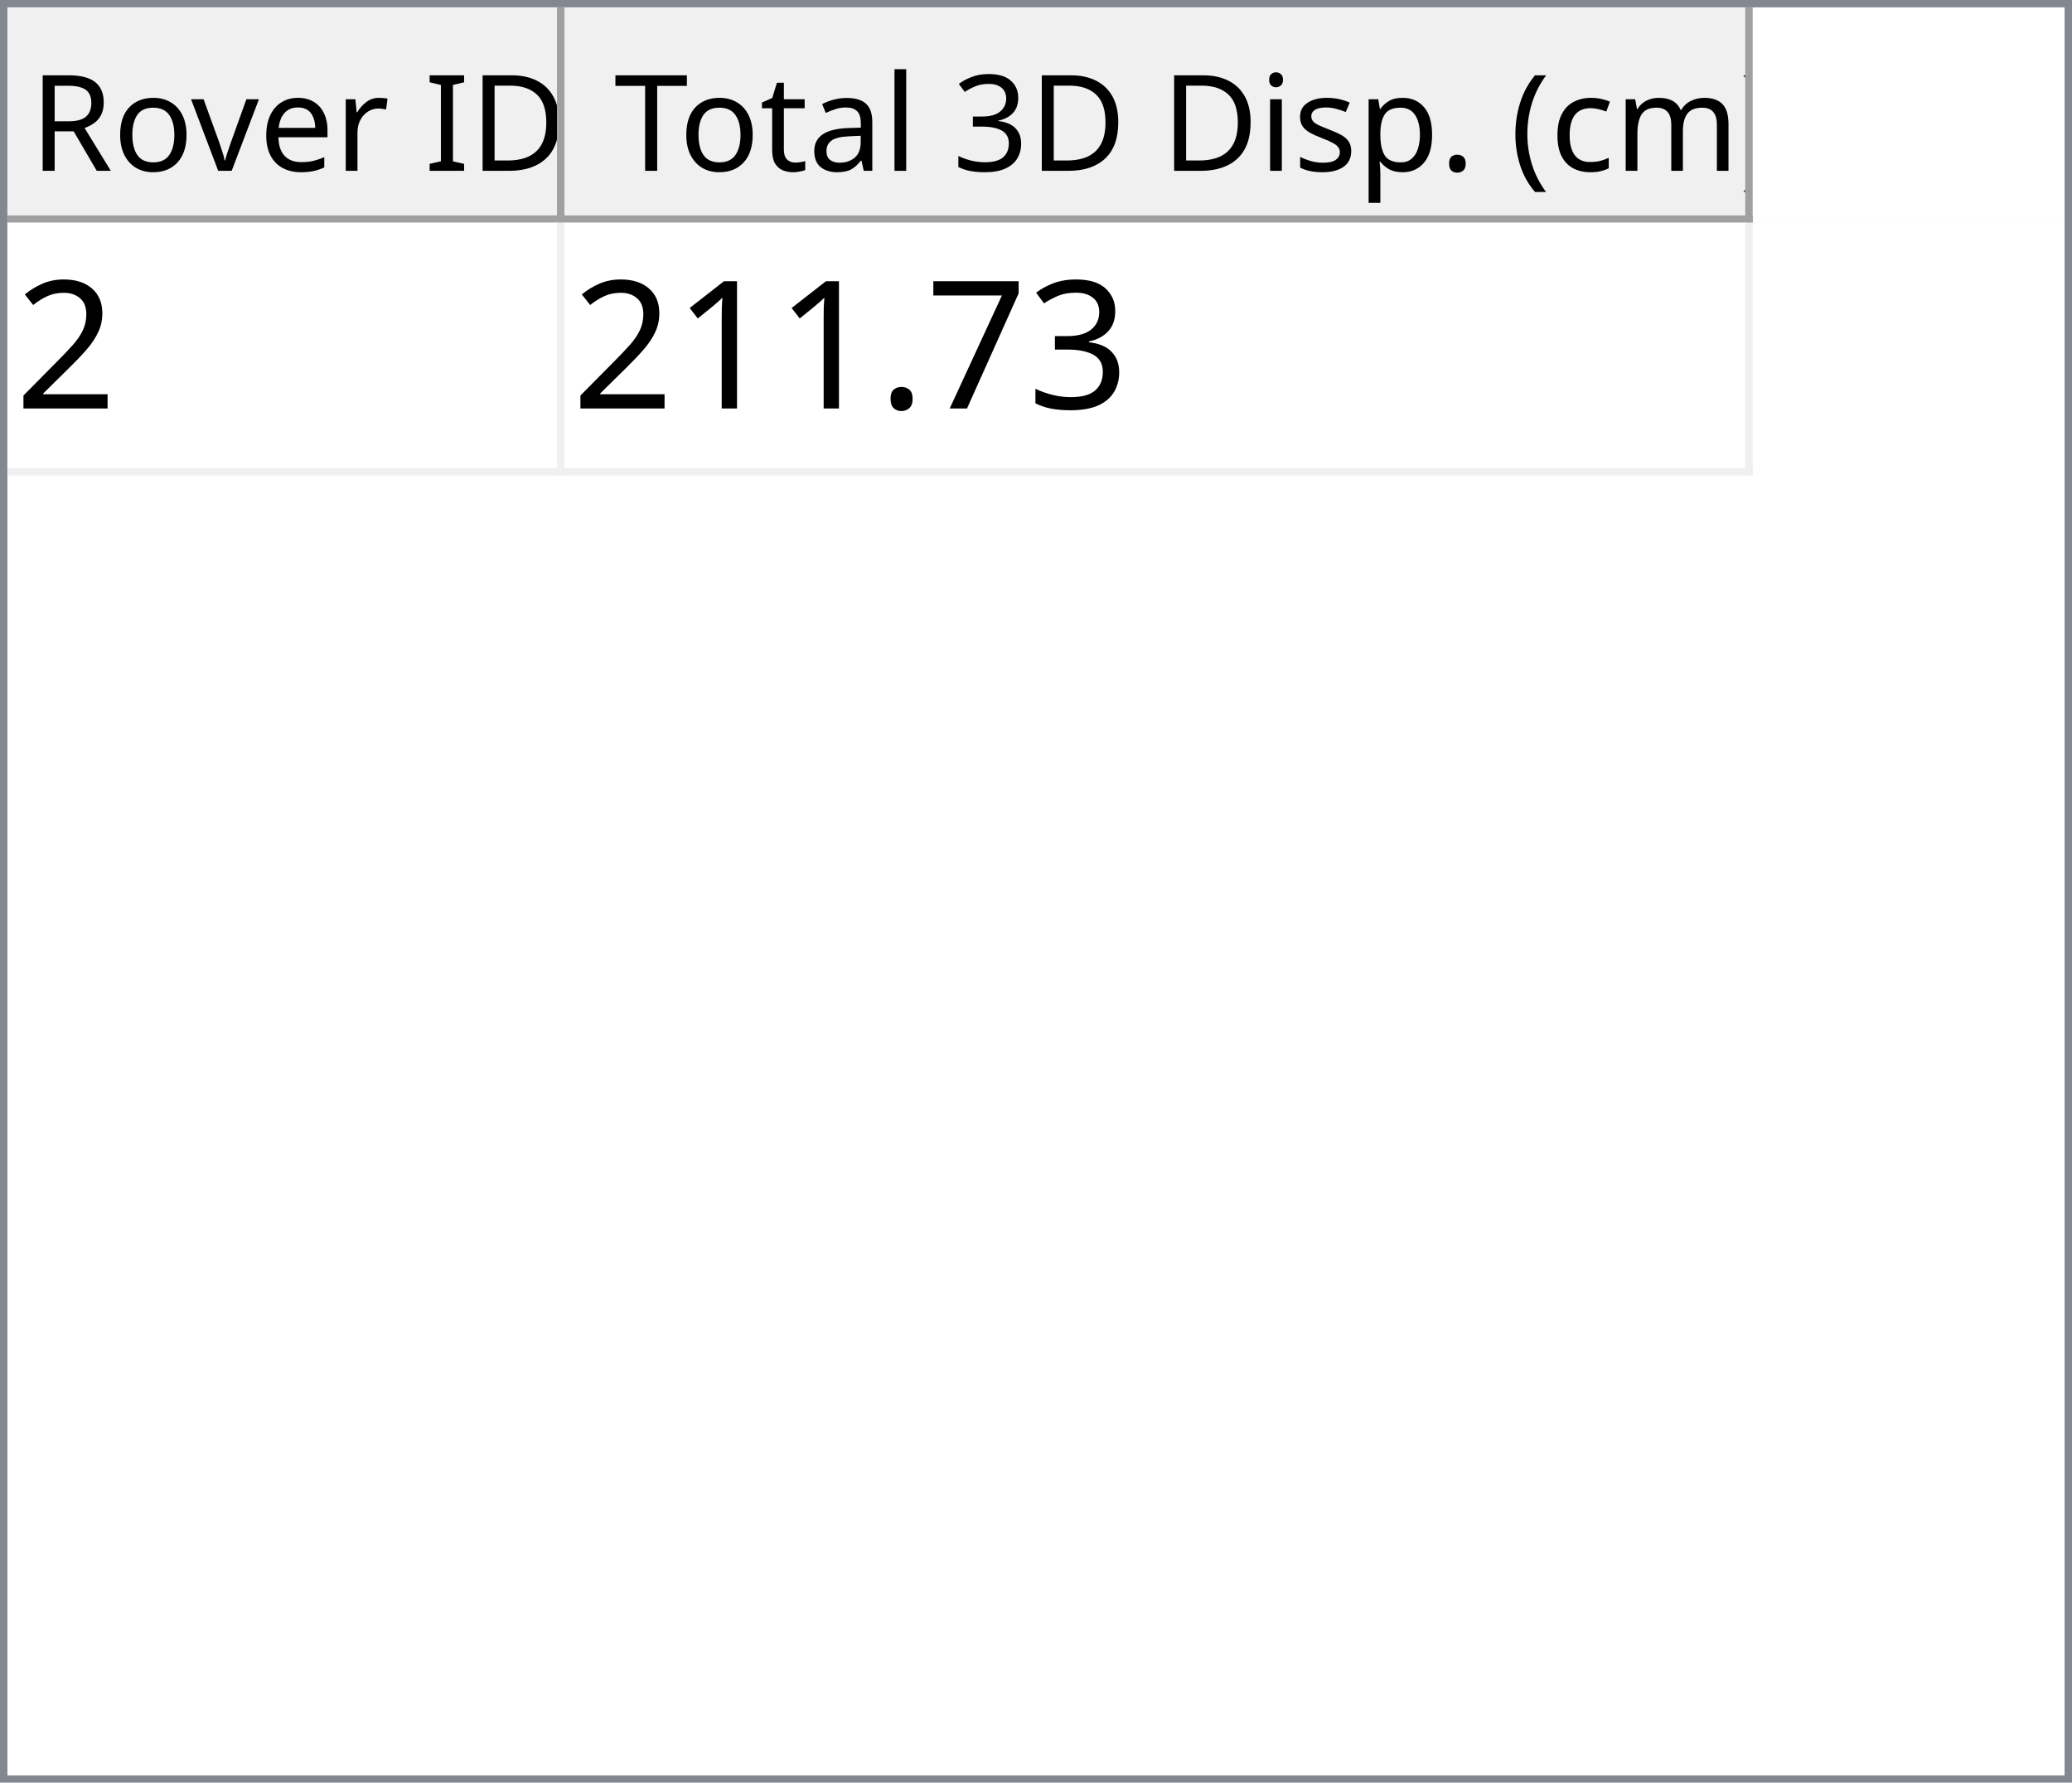
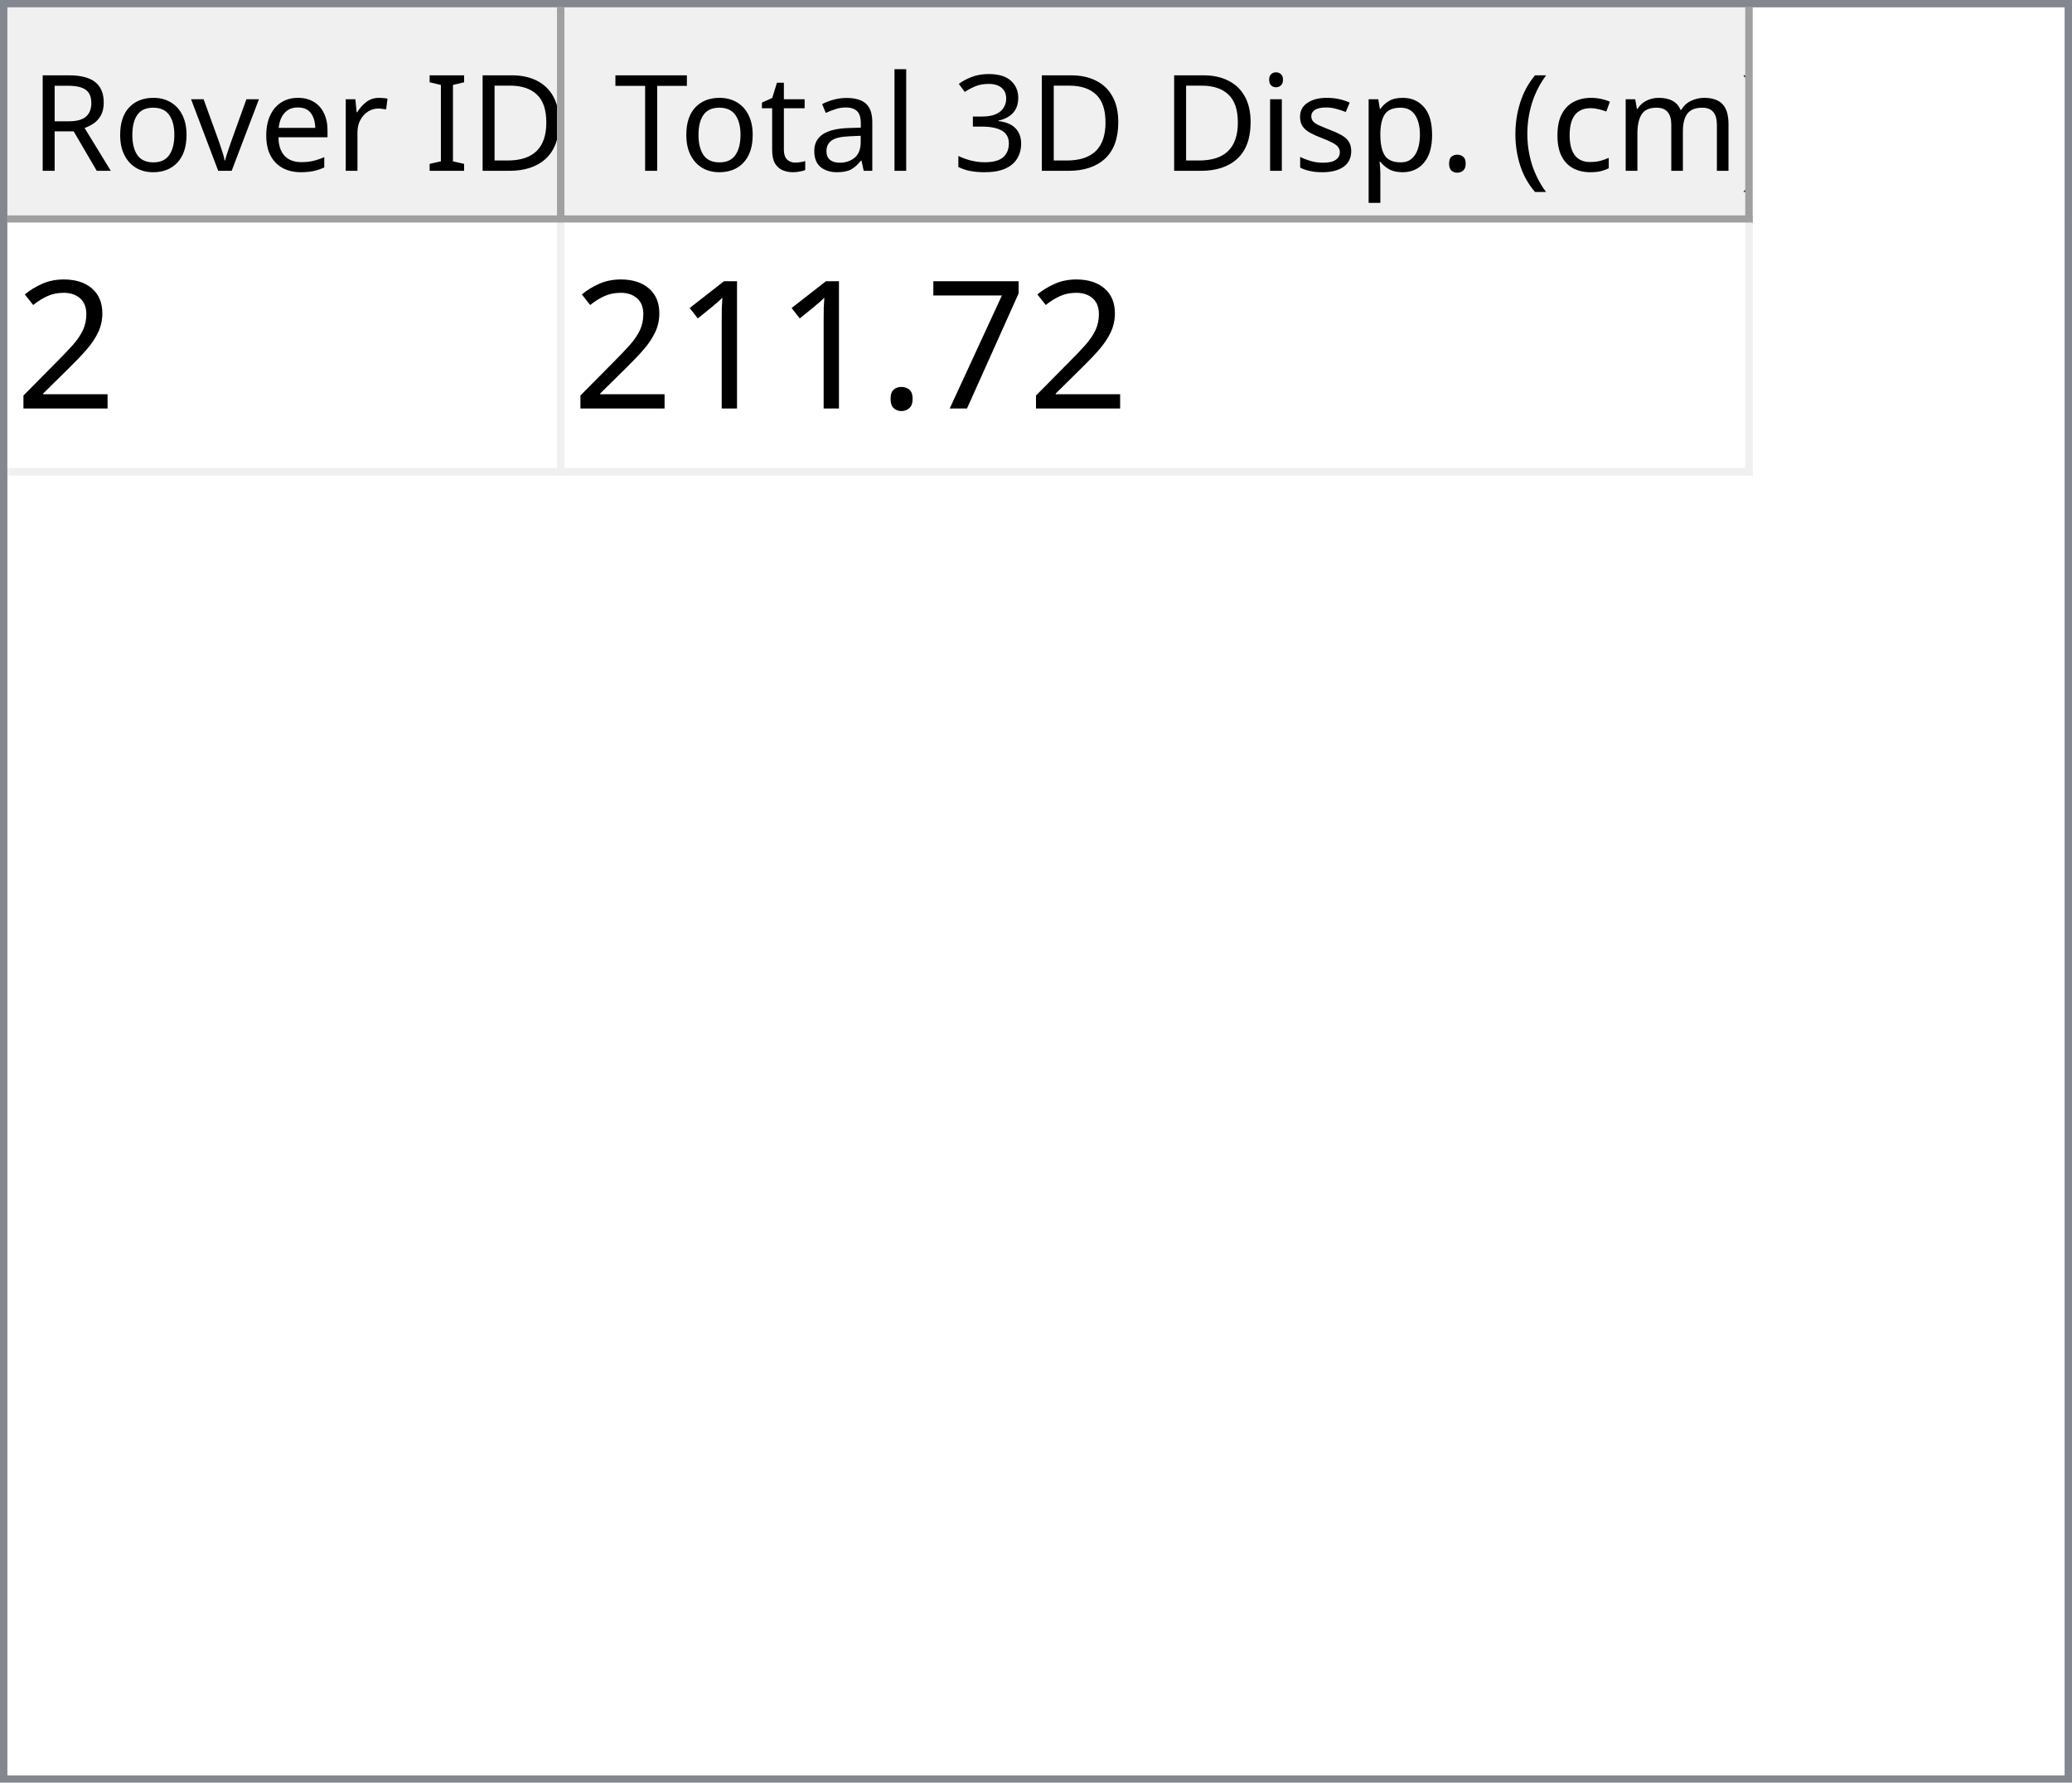
<svg xmlns="http://www.w3.org/2000/svg" style="fill-opacity:1; color-rendering:auto; color-interpolation:auto; text-rendering:auto; stroke:black; stroke-linecap:square; stroke-miterlimit:10; shape-rendering:auto; stroke-opacity:1; fill:black; stroke-dasharray:none; font-weight:normal; stroke-width:1; font-family:'Dialog'; font-style:normal; stroke-linejoin:miter; font-size:12px; stroke-dashoffset:0; image-rendering:auto;" width="279" height="240">
  <defs id="genericDefs" />
  <g>
    <defs id="defs1">
      <clipPath clipPathUnits="userSpaceOnUse" id="clipPath1">
        <path d="M0 0 L279 0 L279 240 L0 240 L0 0 Z" />
      </clipPath>
      <clipPath clipPathUnits="userSpaceOnUse" id="clipPath2">
        <path d="M0 0 L0 240 L279 240 L279 0 Z" />
      </clipPath>
      <clipPath clipPathUnits="userSpaceOnUse" id="clipPath3">
        <path d="M0 0 L0 29 L277 29 L277 0 Z" />
      </clipPath>
      <clipPath clipPathUnits="userSpaceOnUse" id="clipPath4">
        <path d="M0 0 L0 29 L75 29 L75 0 Z" />
      </clipPath>
      <clipPath clipPathUnits="userSpaceOnUse" id="clipPath5">
        <path d="M1 1 L1 28 L74 28 L74 1 Z" />
      </clipPath>
      <clipPath clipPathUnits="userSpaceOnUse" id="clipPath6">
        <path d="M0 0 L0 27 L73 27 L73 0 Z" />
      </clipPath>
      <clipPath clipPathUnits="userSpaceOnUse" id="clipPath7">
        <path d="M-0.5 -0.5 L-0.5 28.5 L74.5 28.5 L74.5 -0.5 Z" />
      </clipPath>
      <clipPath clipPathUnits="userSpaceOnUse" id="clipPath8">
        <path d="M0 0 L0 29 L160 29 L160 0 Z" />
      </clipPath>
      <clipPath clipPathUnits="userSpaceOnUse" id="clipPath9">
        <path d="M1 1 L1 28 L159 28 L159 1 Z" />
      </clipPath>
      <clipPath clipPathUnits="userSpaceOnUse" id="clipPath10">
        <path d="M0 0 L0 27 L158 27 L158 0 Z" />
      </clipPath>
      <clipPath clipPathUnits="userSpaceOnUse" id="clipPath11">
        <path d="M-0.5 -0.5 L-0.5 28.5 L159.5 28.5 L159.5 -0.5 Z" />
      </clipPath>
      <clipPath clipPathUnits="userSpaceOnUse" id="clipPath12">
        <path d="M0 0 L0 209 L277 209 L277 0 Z" />
      </clipPath>
      <clipPath clipPathUnits="userSpaceOnUse" id="clipPath13">
        <path d="M0 0 L0 34 L235 34 L235 0 Z" />
      </clipPath>
      <clipPath clipPathUnits="userSpaceOnUse" id="clipPath14">
        <path d="M-0.5 -0.5 L-0.5 33.5 L234.5 33.5 L234.5 -0.5 Z" />
      </clipPath>
      <clipPath clipPathUnits="userSpaceOnUse" id="clipPath15">
        <path d="M0 0 L0 33 L74 33 L74 0 Z" />
      </clipPath>
      <clipPath clipPathUnits="userSpaceOnUse" id="clipPath16">
        <path d="M0 0 L0 33 L159 33 L159 0 Z" />
      </clipPath>
      <font horiz-adv-x="64.551" id="font1">
        <font-face ascent="107.91" descent="25.098" units-per-em="100" style="font-style:normal; font-family:Segoe UI; font-weight:normal;" />
        <missing-glyph horiz-adv-x="64.551" d="M8.109 0 L8.109 68.266 L56.453 68.266 L56.453 0 L8.109 0 ZM15.328 7.234 L49.219 7.234 L49.219 61.031 L15.328 61.031 L15.328 7.234 Z" />
        <glyph unicode="D" horiz-adv-x="70.117" d="M9.188 0 L9.188 70.016 L28.516 70.016 Q65.531 70.016 65.531 35.891 Q65.531 19.672 55.25 9.836 Q44.969 0 27.734 0 L9.188 0 ZM17.391 62.594 L17.391 7.422 L27.828 7.422 Q41.609 7.422 49.273 14.797 Q56.938 22.172 56.938 35.688 Q56.938 62.594 28.328 62.594 L17.391 62.594 Z" />
        <glyph unicode="I" horiz-adv-x="26.611" d="M17.391 0 L9.188 0 L9.188 70.016 L17.391 70.016 L17.391 0 Z" />
        <glyph unicode=" " horiz-adv-x="27.393" d="" />
        <glyph unicode="r" horiz-adv-x="34.766" d="M34.188 41.891 Q32.078 43.5 28.125 43.5 Q23 43.5 19.555 38.672 Q16.109 33.844 16.109 25.484 L16.109 0 L8.109 0 L8.109 50 L16.109 50 L16.109 39.703 L16.312 39.703 Q18.016 44.969 21.531 47.922 Q25.047 50.875 29.391 50.875 Q32.516 50.875 34.188 50.203 L34.188 41.891 Z" />
        <glyph unicode="e" horiz-adv-x="52.295" d="M48.297 23 L12.984 23 Q13.188 14.656 17.484 10.109 Q21.781 5.562 29.297 5.562 Q37.75 5.562 44.828 11.141 L44.828 3.609 Q38.234 -1.172 27.391 -1.172 Q16.797 -1.172 10.742 5.641 Q4.688 12.453 4.688 24.812 Q4.688 36.469 11.305 43.82 Q17.922 51.172 27.734 51.172 Q37.547 51.172 42.922 44.828 Q48.297 38.484 48.297 27.203 L48.297 23 ZM40.094 29.781 Q40.047 36.719 36.75 40.578 Q33.453 44.438 27.594 44.438 Q21.922 44.438 17.969 40.383 Q14.016 36.328 13.094 29.781 L40.094 29.781 Z" />
        <glyph unicode="v" horiz-adv-x="47.9" d="M47.406 50 L27.484 0 L19.625 0 L0.688 50 L9.469 50 L22.172 13.672 Q23.578 9.672 23.922 6.688 L24.125 6.688 Q24.609 10.453 25.688 13.484 L38.969 50 L47.406 50 Z" />
        <glyph unicode="o" horiz-adv-x="58.594" d="M29 -1.172 Q17.922 -1.172 11.305 5.836 Q4.688 12.844 4.688 24.422 Q4.688 37.016 11.57 44.094 Q18.453 51.172 30.172 51.172 Q41.359 51.172 47.633 44.289 Q53.906 37.406 53.906 25.203 Q53.906 13.234 47.141 6.031 Q40.375 -1.172 29 -1.172 ZM29.594 44.438 Q21.875 44.438 17.383 39.188 Q12.891 33.938 12.891 24.703 Q12.891 15.828 17.43 10.695 Q21.969 5.562 29.594 5.562 Q37.359 5.562 41.531 10.594 Q45.703 15.625 45.703 24.906 Q45.703 34.281 41.531 39.359 Q37.359 44.438 29.594 44.438 Z" />
        <glyph unicode="R" horiz-adv-x="59.814" d="M59.375 0 L49.609 0 L37.891 19.625 Q36.281 22.359 34.766 24.289 Q33.25 26.219 31.664 27.438 Q30.078 28.656 28.25 29.219 Q26.422 29.781 24.125 29.781 L17.391 29.781 L17.391 0 L9.188 0 L9.188 70.016 L30.078 70.016 Q34.672 70.016 38.555 68.867 Q42.438 67.719 45.289 65.375 Q48.141 63.031 49.758 59.547 Q51.375 56.062 51.375 51.375 Q51.375 47.703 50.273 44.656 Q49.172 41.609 47.148 39.211 Q45.125 36.812 42.266 35.133 Q39.406 33.453 35.844 32.516 L35.844 32.328 Q37.594 31.547 38.891 30.547 Q40.188 29.547 41.359 28.18 Q42.531 26.812 43.68 25.078 Q44.828 23.344 46.234 21.047 L59.375 0 ZM17.391 62.594 L17.391 37.203 L28.516 37.203 Q31.594 37.203 34.203 38.133 Q36.812 39.062 38.719 40.797 Q40.625 42.531 41.703 45.047 Q42.781 47.562 42.781 50.688 Q42.781 56.297 39.141 59.445 Q35.5 62.594 28.609 62.594 L17.391 62.594 Z" />
        <glyph unicode=")" horiz-adv-x="30.176" d="M8.297 -15.922 L1.172 -15.922 Q16.406 2.344 16.406 26.812 Q16.406 51.469 1.078 70.016 L8.297 70.016 Q23.531 52.156 23.531 26.703 Q23.531 1.375 8.297 -15.922 Z" />
        <glyph unicode="m" horiz-adv-x="86.133" d="M79.109 0 L71.094 0 L71.094 28.719 Q71.094 37.016 68.531 40.727 Q65.969 44.438 59.906 44.438 Q54.781 44.438 51.195 39.75 Q47.609 35.062 47.609 28.516 L47.609 0 L39.594 0 L39.594 29.688 Q39.594 44.438 28.219 44.438 Q22.953 44.438 19.531 40.016 Q16.109 35.594 16.109 28.516 L16.109 0 L8.109 0 L8.109 50 L16.109 50 L16.109 42.094 L16.312 42.094 Q21.625 51.172 31.844 51.172 Q36.969 51.172 40.773 48.312 Q44.578 45.453 46 40.828 Q51.562 51.172 62.594 51.172 Q79.109 51.172 79.109 30.812 L79.109 0 Z" />
        <glyph unicode="c" horiz-adv-x="46.191" d="M42.188 2.297 Q36.422 -1.172 28.516 -1.172 Q17.828 -1.172 11.258 5.789 Q4.688 12.75 4.688 23.828 Q4.688 36.188 11.766 43.68 Q18.844 51.172 30.672 51.172 Q37.25 51.172 42.281 48.734 L42.281 40.531 Q36.719 44.438 30.375 44.438 Q22.703 44.438 17.797 38.945 Q12.891 33.453 12.891 24.516 Q12.891 15.719 17.508 10.641 Q22.125 5.562 29.891 5.562 Q36.422 5.562 42.188 9.906 L42.188 2.297 Z" />
        <glyph unicode="(" horiz-adv-x="30.176" d="M29.109 -15.922 L21.969 -15.922 Q6.844 1.375 6.844 26.703 Q6.844 52.156 21.969 70.016 L29.203 70.016 Q13.875 51.469 13.875 26.812 Q13.875 2.344 29.109 -15.922 Z" />
        <glyph unicode="." horiz-adv-x="21.68" d="M10.891 -1.078 Q8.641 -1.078 7.055 0.539 Q5.469 2.156 5.469 4.391 Q5.469 6.641 7.055 8.273 Q8.641 9.906 10.891 9.906 Q13.188 9.906 14.797 8.273 Q16.406 6.641 16.406 4.391 Q16.406 2.156 14.797 0.539 Q13.188 -1.078 10.891 -1.078 Z" />
        <glyph unicode="p" horiz-adv-x="58.789" d="M16.312 7.234 L16.109 7.234 L16.109 -23 L8.109 -23 L8.109 50 L16.109 50 L16.109 41.219 L16.312 41.219 Q22.219 51.172 33.594 51.172 Q43.266 51.172 48.688 44.461 Q54.109 37.75 54.109 26.469 Q54.109 13.922 48 6.375 Q41.891 -1.172 31.297 -1.172 Q21.578 -1.172 16.312 7.234 ZM16.109 27.391 L16.109 20.406 Q16.109 14.203 20.141 9.883 Q24.172 5.562 30.375 5.562 Q37.641 5.562 41.773 11.133 Q45.906 16.703 45.906 26.609 Q45.906 34.969 42.047 39.703 Q38.188 44.438 31.594 44.438 Q24.609 44.438 20.359 39.578 Q16.109 34.719 16.109 27.391 Z" />
        <glyph unicode="s" horiz-adv-x="42.432" d="M5.078 1.812 L5.078 10.406 Q11.625 5.562 19.484 5.562 Q30.031 5.562 30.031 12.594 Q30.031 14.594 29.125 15.992 Q28.219 17.391 26.68 18.461 Q25.141 19.531 23.07 20.383 Q21 21.234 18.609 22.172 Q15.281 23.484 12.766 24.828 Q10.25 26.172 8.57 27.859 Q6.891 29.547 6.031 31.695 Q5.172 33.844 5.172 36.719 Q5.172 40.234 6.789 42.945 Q8.406 45.656 11.086 47.484 Q13.766 49.312 17.211 50.242 Q20.656 51.172 24.312 51.172 Q30.812 51.172 35.938 48.922 L35.938 40.828 Q30.422 44.438 23.25 44.438 Q21 44.438 19.195 43.922 Q17.391 43.406 16.094 42.477 Q14.797 41.547 14.086 40.258 Q13.375 38.969 13.375 37.406 Q13.375 35.453 14.086 34.133 Q14.797 32.812 16.164 31.789 Q17.531 30.766 19.484 29.938 Q21.438 29.109 23.922 28.125 Q27.25 26.859 29.883 25.516 Q32.516 24.172 34.375 22.484 Q36.234 20.797 37.234 18.602 Q38.234 16.406 38.234 13.375 Q38.234 9.672 36.602 6.938 Q34.969 4.203 32.234 2.398 Q29.5 0.594 25.93 -0.289 Q22.359 -1.172 18.453 -1.172 Q10.75 -1.172 5.078 1.812 Z" />
        <glyph unicode="i" horiz-adv-x="24.219" d="M12.203 62.703 Q10.062 62.703 8.547 64.164 Q7.031 65.625 7.031 67.875 Q7.031 70.125 8.547 71.609 Q10.062 73.094 12.203 73.094 Q14.406 73.094 15.945 71.609 Q17.484 70.125 17.484 67.875 Q17.484 65.719 15.945 64.211 Q14.406 62.703 12.203 62.703 ZM16.109 0 L8.109 0 L8.109 50 L16.109 50 L16.109 0 Z" />
        <glyph unicode="3" horiz-adv-x="53.906" d="M46.531 19.828 Q46.531 15.094 44.75 11.211 Q42.969 7.328 39.719 4.57 Q36.469 1.812 31.93 0.297 Q27.391 -1.219 21.922 -1.219 Q11.922 -1.219 6 2.594 L6 11.188 Q13.094 5.609 22.219 5.609 Q25.875 5.609 28.828 6.539 Q31.781 7.469 33.906 9.227 Q36.031 10.984 37.18 13.477 Q38.328 15.969 38.328 19.094 Q38.328 32.812 18.797 32.812 L12.984 32.812 L12.984 39.594 L18.5 39.594 Q35.797 39.594 35.797 52.484 Q35.797 64.406 22.609 64.406 Q15.188 64.406 8.688 59.422 L8.688 67.188 Q15.375 71.188 24.609 71.188 Q29 71.188 32.57 69.969 Q36.141 68.75 38.68 66.555 Q41.219 64.359 42.609 61.281 Q44 58.203 44 54.5 Q44 40.672 30.031 36.719 L30.031 36.531 Q33.594 36.141 36.625 34.797 Q39.656 33.453 41.852 31.305 Q44.047 29.156 45.289 26.25 Q46.531 23.344 46.531 19.828 Z" />
        <glyph unicode="l" horiz-adv-x="24.219" d="M16.109 0 L8.109 0 L8.109 74.031 L16.109 74.031 L16.109 0 Z" />
        <glyph unicode="a" horiz-adv-x="50.879" d="M43.891 0 L35.891 0 L35.891 7.812 L35.688 7.812 Q30.469 -1.172 20.312 -1.172 Q12.844 -1.172 8.617 2.781 Q4.391 6.734 4.391 13.281 Q4.391 27.297 20.906 29.594 L35.891 31.688 Q35.891 44.438 25.594 44.438 Q16.547 44.438 9.281 38.281 L9.281 46.484 Q16.656 51.172 26.266 51.172 Q43.891 51.172 43.891 32.516 L43.891 0 ZM35.891 25.297 L23.828 23.641 Q18.266 22.859 15.43 20.875 Q12.594 18.891 12.594 13.875 Q12.594 10.203 15.211 7.883 Q17.828 5.562 22.172 5.562 Q28.125 5.562 32.008 9.742 Q35.891 13.922 35.891 20.312 L35.891 25.297 Z" />
        <glyph unicode="t" horiz-adv-x="33.887" d="M31.297 0.484 Q28.469 -1.078 23.828 -1.078 Q10.688 -1.078 10.688 13.578 L10.688 43.172 L2.094 43.172 L2.094 50 L10.688 50 L10.688 62.203 L18.703 64.797 L18.703 50 L31.297 50 L31.297 43.172 L18.703 43.172 L18.703 14.984 Q18.703 9.969 20.414 7.82 Q22.125 5.672 26.078 5.672 Q29.109 5.672 31.297 7.328 L31.297 0.484 Z" />
        <glyph unicode="T" horiz-adv-x="52.393" d="M50.594 62.594 L30.375 62.594 L30.375 0 L22.172 0 L22.172 62.594 L2 62.594 L2 70.016 L50.594 70.016 L50.594 62.594 Z" />
      </font>
      <font horiz-adv-x="75.0" id="font2">
        <font-face ascent="100.537" descent="21.973" units-per-em="100" style="font-style:normal; font-family:sans-serif; font-weight:normal;" />
        <missing-glyph horiz-adv-x="75.0" d="M12.5 0 L12.5 62.5 L62.5 62.5 L62.5 0 L12.5 0 ZM14.062 1.562 L60.938 1.562 L60.938 60.938 L14.062 60.938 L14.062 1.562 Z" />
        <glyph unicode="2" horiz-adv-x="55.615" d="M50.344 8.453 L50.344 0 L3.031 0 Q2.938 3.172 4.047 6.109 Q5.859 10.938 9.836 15.625 Q13.812 20.312 21.344 26.469 Q33.016 36.031 37.117 41.625 Q41.219 47.219 41.219 52.203 Q41.219 57.422 37.477 61.008 Q33.734 64.594 27.734 64.594 Q21.391 64.594 17.578 60.789 Q13.766 56.984 13.719 50.25 L4.688 51.172 Q5.609 61.281 11.664 66.578 Q17.719 71.875 27.938 71.875 Q38.234 71.875 44.242 66.164 Q50.25 60.453 50.25 52 Q50.25 47.703 48.492 43.555 Q46.734 39.406 42.656 34.812 Q38.578 30.219 29.109 22.219 Q21.188 15.578 18.945 13.211 Q16.703 10.844 15.234 8.453 L50.344 8.453 Z" />
-         <glyph unicode="3" horiz-adv-x="55.615" d="M4.203 18.891 L12.984 20.062 Q14.5 12.594 18.141 9.297 Q21.781 6 27 6 Q33.203 6 37.477 10.297 Q41.75 14.594 41.75 20.953 Q41.75 27 37.797 30.93 Q33.844 34.859 27.734 34.859 Q25.25 34.859 21.531 33.891 L22.516 41.609 Q23.391 41.5 23.922 41.5 Q29.547 41.5 34.039 44.43 Q38.531 47.359 38.531 53.469 Q38.531 58.297 35.258 61.477 Q31.984 64.656 26.812 64.656 Q21.688 64.656 18.266 61.43 Q14.844 58.203 13.875 51.766 L5.078 53.328 Q6.688 62.156 12.398 67.016 Q18.109 71.875 26.609 71.875 Q32.469 71.875 37.398 69.359 Q42.328 66.844 44.945 62.5 Q47.562 58.156 47.562 53.266 Q47.562 48.641 45.07 44.828 Q42.578 41.016 37.703 38.766 Q44.047 37.312 47.562 32.695 Q51.078 28.078 51.078 21.141 Q51.078 11.766 44.242 5.25 Q37.406 -1.266 26.953 -1.266 Q17.531 -1.266 11.305 4.352 Q5.078 9.969 4.203 18.891 Z" />
        <glyph unicode="7" horiz-adv-x="55.615" d="M4.734 62.203 L4.734 70.656 L51.078 70.656 L51.078 63.812 Q44.234 56.547 37.523 44.484 Q30.812 32.422 27.156 19.672 Q24.516 10.688 23.781 0 L14.75 0 Q14.891 8.453 18.062 20.414 Q21.234 32.375 27.172 43.484 Q33.109 54.594 39.797 62.203 L4.734 62.203 Z" />
        <glyph unicode="." horiz-adv-x="27.783" d="M9.078 0 L9.078 10.016 L19.094 10.016 L19.094 0 L9.078 0 Z" />
        <glyph unicode="1" horiz-adv-x="55.615" d="M37.25 0 L28.469 0 L28.469 56 Q25.297 52.984 20.141 49.953 Q14.984 46.922 10.891 45.406 L10.891 53.906 Q18.266 57.375 23.781 62.305 Q29.297 67.234 31.594 71.875 L37.25 71.875 L37.25 0 Z" />
      </font>
    </defs>
    <g style="fill:white; stroke:white;">
      <rect x="0" y="0" width="279" style="clip-path:url(#clipPath1); stroke:none;" height="240" />
    </g>
    <g style="fill:white; text-rendering:optimizeSpeed; color-rendering:optimizeSpeed; image-rendering:optimizeSpeed; shape-rendering:crispEdges; stroke:white; color-interpolation:sRGB;">
      <rect x="0" width="279" height="240" y="0" style="stroke:none;" />
      <path style="stroke:none;" d="M0 240 L279 240 L279 0 L0 0 Z" />
    </g>
    <g style="fill:rgb(240,240,240); font-size:18px; font-family:'Segoe UI'; stroke:rgb(240,240,240);">
      <rect x="0" y="0" width="279" style="clip-path:url(#clipPath2); stroke:none;" height="240" />
    </g>
    <g style="fill:rgb(130,135,144); font-size:18px; font-family:'Segoe UI'; stroke:rgb(130,135,144);">
      <path d="M0 0 L279 0 L279 240 L0 240 L0 0 ZM1 1 L278 1 L278 239 L1 239 L1 1 Z" style="fill-rule:evenodd; clip-path:url(#clipPath2); stroke:none;" />
    </g>
    <g style="fill:white; font-size:18px; font-family:'Segoe UI'; stroke:white;" transform="translate(1,1)">
      <rect x="0" y="0" width="277" style="clip-path:url(#clipPath3); stroke:none;" height="29" />
    </g>
    <g style="fill:rgb(240,240,240); font-size:18px; font-family:'Segoe UI'; stroke:rgb(240,240,240);" transform="translate(1,1)">
      <rect x="0" y="0" width="75" style="clip-path:url(#clipPath4); stroke:none;" height="29" />
    </g>
    <g style="font-family:'Segoe UI'; font-size:18px;" transform="translate(2,2)">
      <text x="2" xml:space="preserve" y="21" style="clip-path:url(#clipPath6); stroke:none;">Rover ID</text>
    </g>
    <g transform="translate(1.5,1.5)" style="fill:rgb(160,160,160); font-size:18px; font-family:'Segoe UI'; stroke:rgb(160,160,160); stroke-linejoin:bevel;">
      <line x1="74" x2="74" y1="0" style="fill:none; clip-path:url(#clipPath7);" y2="28" />
    </g>
    <g transform="matrix(1,0,0,1,1,1) translate(0.5,0.5)" style="fill:rgb(160,160,160); font-size:18px; font-family:'Segoe UI'; stroke:rgb(160,160,160); stroke-linejoin:bevel;">
      <line x1="0" x2="74" y1="28" style="fill:none; clip-path:url(#clipPath7);" y2="28" />
    </g>
    <g style="fill:rgb(240,240,240); font-size:18px; font-family:'Segoe UI'; stroke:rgb(240,240,240);" transform="translate(76,1)">
      <rect x="0" y="0" width="160" style="clip-path:url(#clipPath8); stroke:none;" height="29" />
    </g>
    <g style="font-family:'Segoe UI'; font-size:18px;" transform="translate(77,2)">
      <text x="1" xml:space="preserve" y="21" style="clip-path:url(#clipPath10); stroke:none;"> Total 3D Disp. (cm)</text>
    </g>
    <g transform="translate(76.5,1.5)" style="fill:rgb(160,160,160); font-size:18px; font-family:'Segoe UI'; stroke:rgb(160,160,160); stroke-linejoin:bevel;">
      <line x1="159" x2="159" y1="0" style="fill:none; clip-path:url(#clipPath11);" y2="28" />
    </g>
    <g transform="matrix(1,0,0,1,76,1) translate(0.5,0.5)" style="fill:rgb(160,160,160); font-size:18px; font-family:'Segoe UI'; stroke:rgb(160,160,160); stroke-linejoin:bevel;">
      <line x1="0" x2="159" y1="28" style="fill:none; clip-path:url(#clipPath11);" y2="28" />
    </g>
    <g style="fill:white; font-size:18px; font-family:'Segoe UI'; stroke:white;" transform="translate(1,30)">
      <rect x="0" y="0" width="277" style="clip-path:url(#clipPath12); stroke:none;" height="209" />
    </g>
    <g style="fill:rgb(240,240,240); font-size:24px; font-family:sans-serif; stroke:rgb(240,240,240);" transform="translate(1,30)">
      <rect x="0" y="0" width="235" style="clip-path:url(#clipPath13); stroke:none;" height="34" />
      <line transform="translate(0.5,0.5)" x1="0" x2="234" y1="33" style="clip-path:url(#clipPath14); fill:none; stroke-linejoin:bevel;" y2="33" />
    </g>
    <g transform="matrix(1,0,0,1,1,30) translate(0.5,0.5)" style="fill:rgb(240,240,240); font-size:24px; font-family:sans-serif; stroke:rgb(240,240,240); stroke-linejoin:bevel;">
      <line x1="74" x2="74" y1="0" style="fill:none; clip-path:url(#clipPath14);" y2="33" />
    </g>
    <g transform="matrix(1,0,0,1,1,30) translate(0.5,0.5)" style="fill:rgb(240,240,240); font-size:24px; font-family:sans-serif; stroke:rgb(240,240,240); stroke-linejoin:bevel;">
      <line x1="234" x2="234" y1="0" style="fill:none; clip-path:url(#clipPath14);" y2="33" />
    </g>
    <g style="fill:white; font-size:24px; font-family:sans-serif; stroke:white;" transform="matrix(1,0,0,1,1,30)">
      <rect x="0" y="0" width="74" style="clip-path:url(#clipPath15); stroke:none;" height="33" />
      <text x="1" y="25" style="fill:black; clip-path:url(#clipPath15); stroke:none;" xml:space="preserve">2</text>
    </g>
    <g style="fill:white; font-size:24px; font-family:sans-serif; stroke:white;" transform="matrix(1,0,0,1,1,30) translate(75,0)">
      <rect x="0" y="0" width="159" style="clip-path:url(#clipPath16); stroke:none;" height="33" />
-       <text x="1" y="25" style="fill:black; clip-path:url(#clipPath16); stroke:none;" xml:space="preserve">211.73</text>
+       <text x="1" y="25" style="fill:black; clip-path:url(#clipPath16); stroke:none;" xml:space="preserve">211.72</text>
    </g>
  </g>
</svg>
